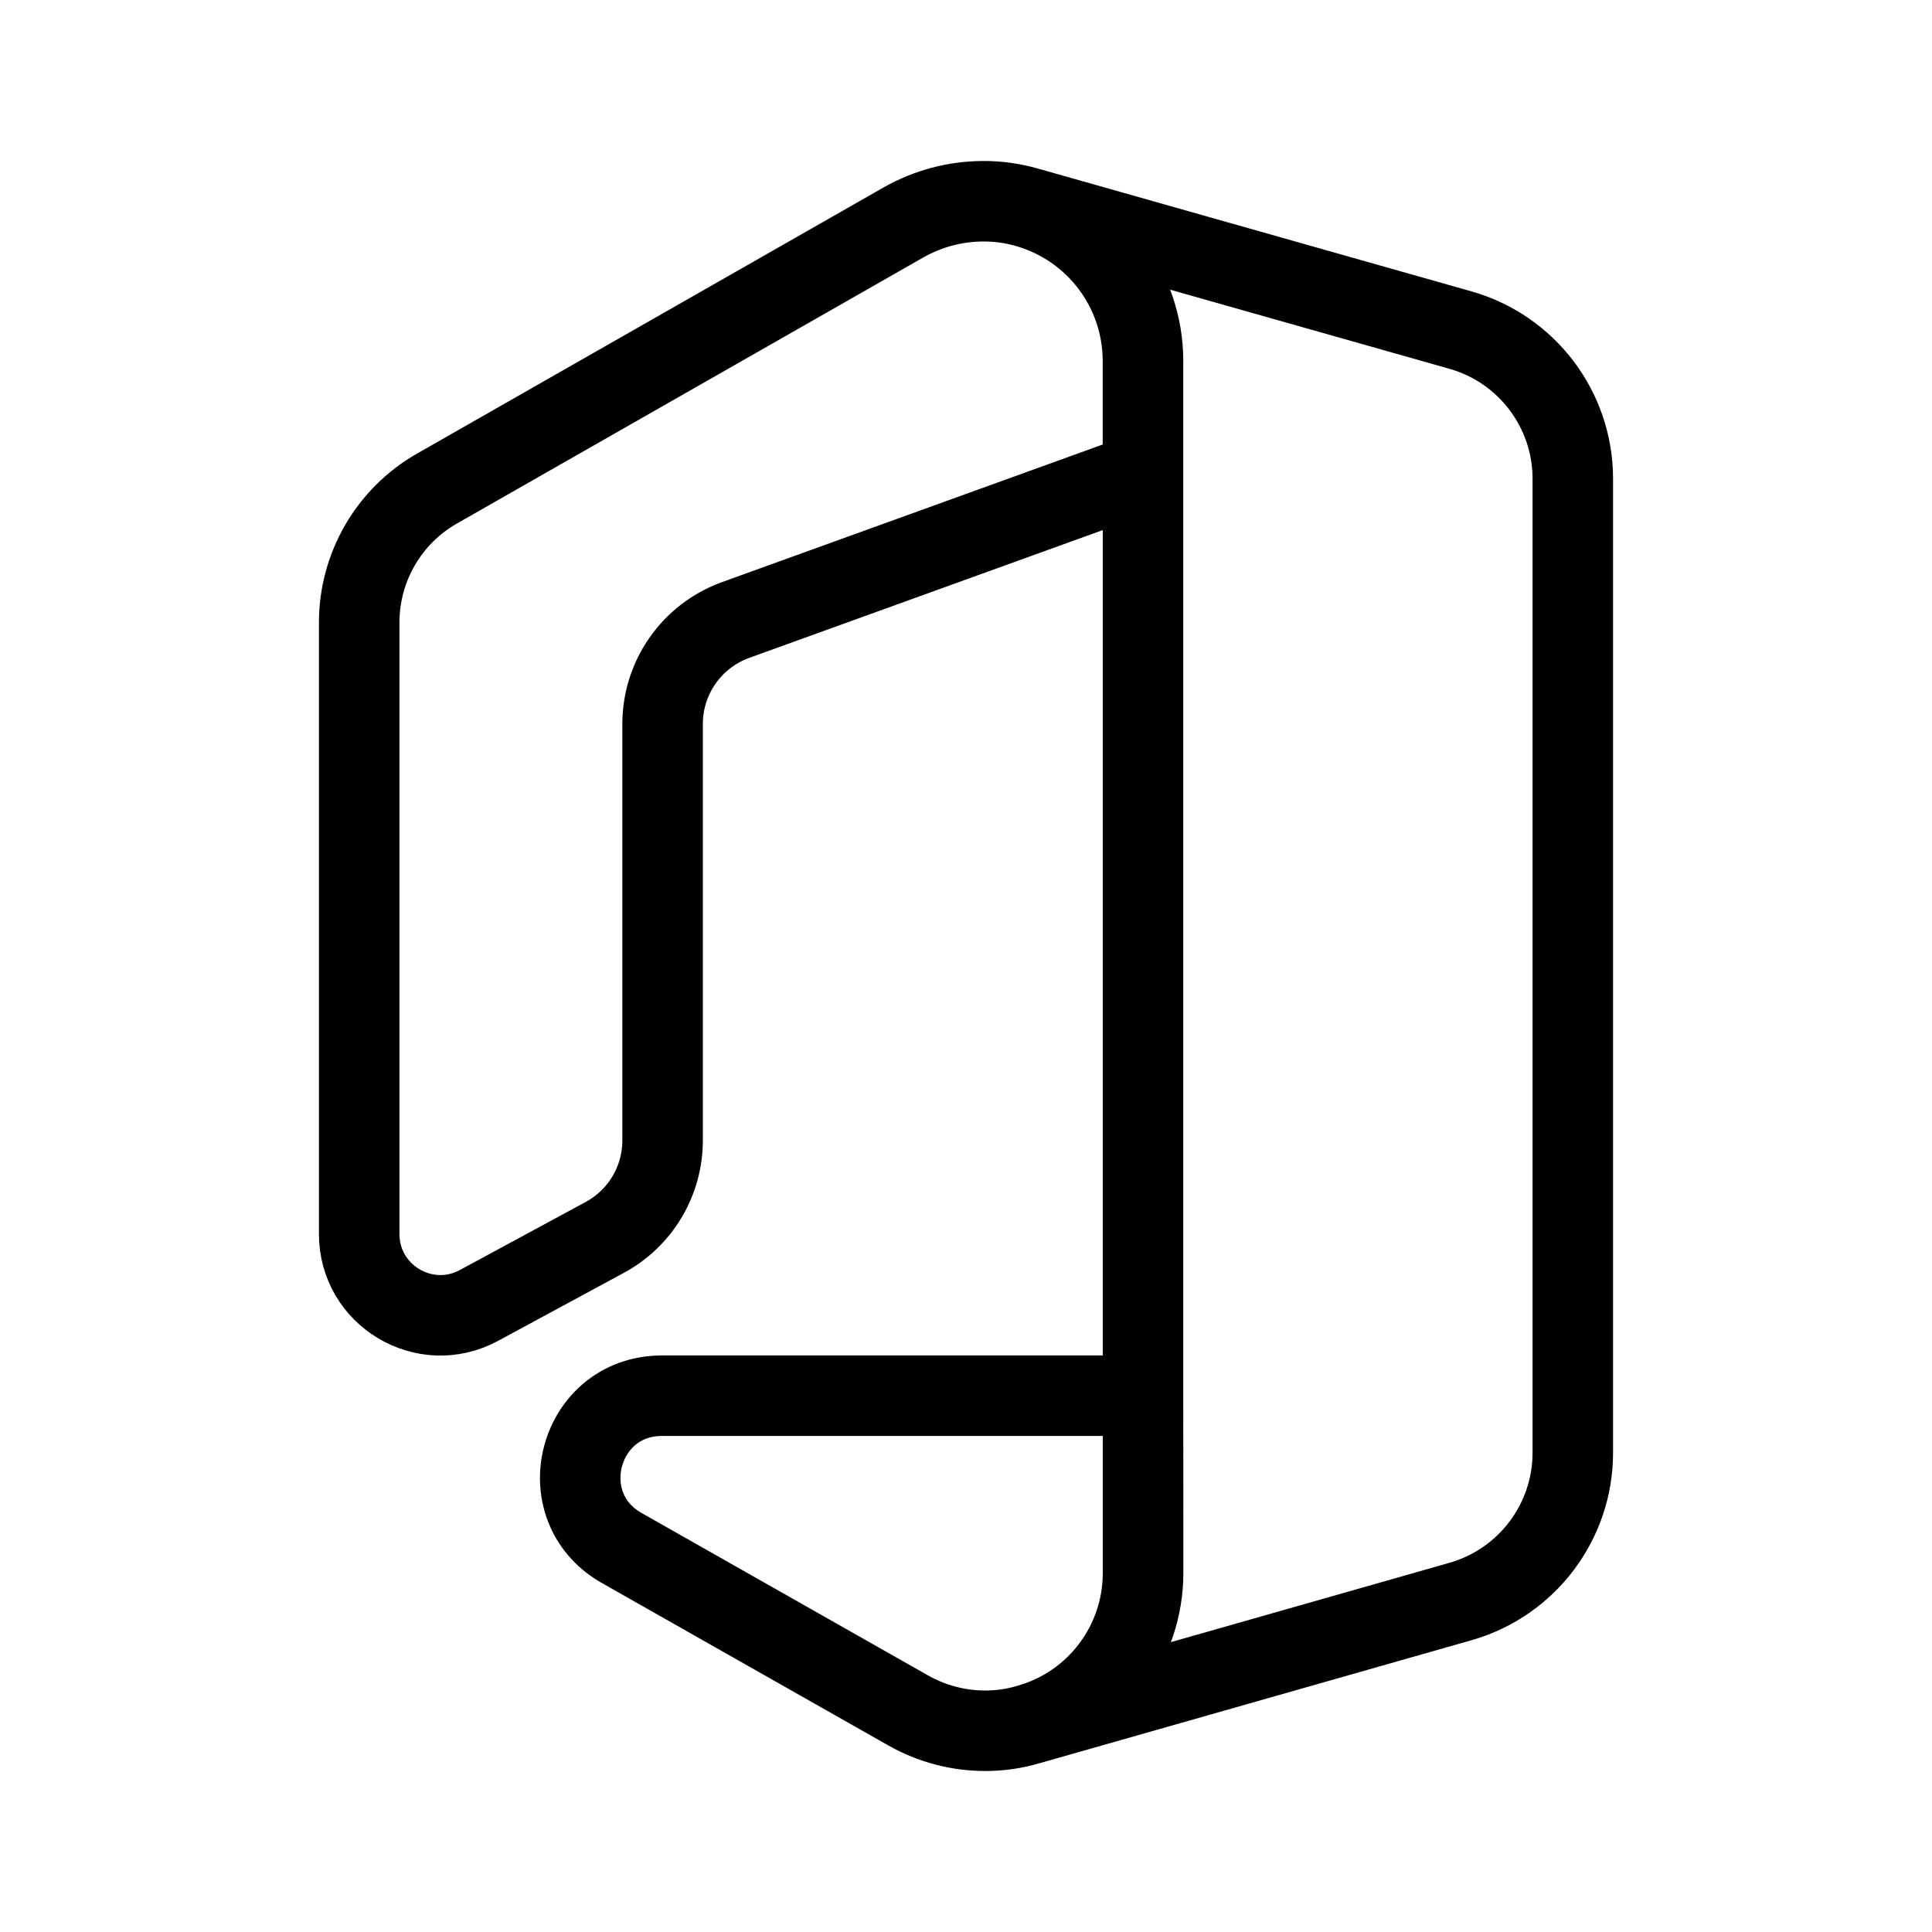
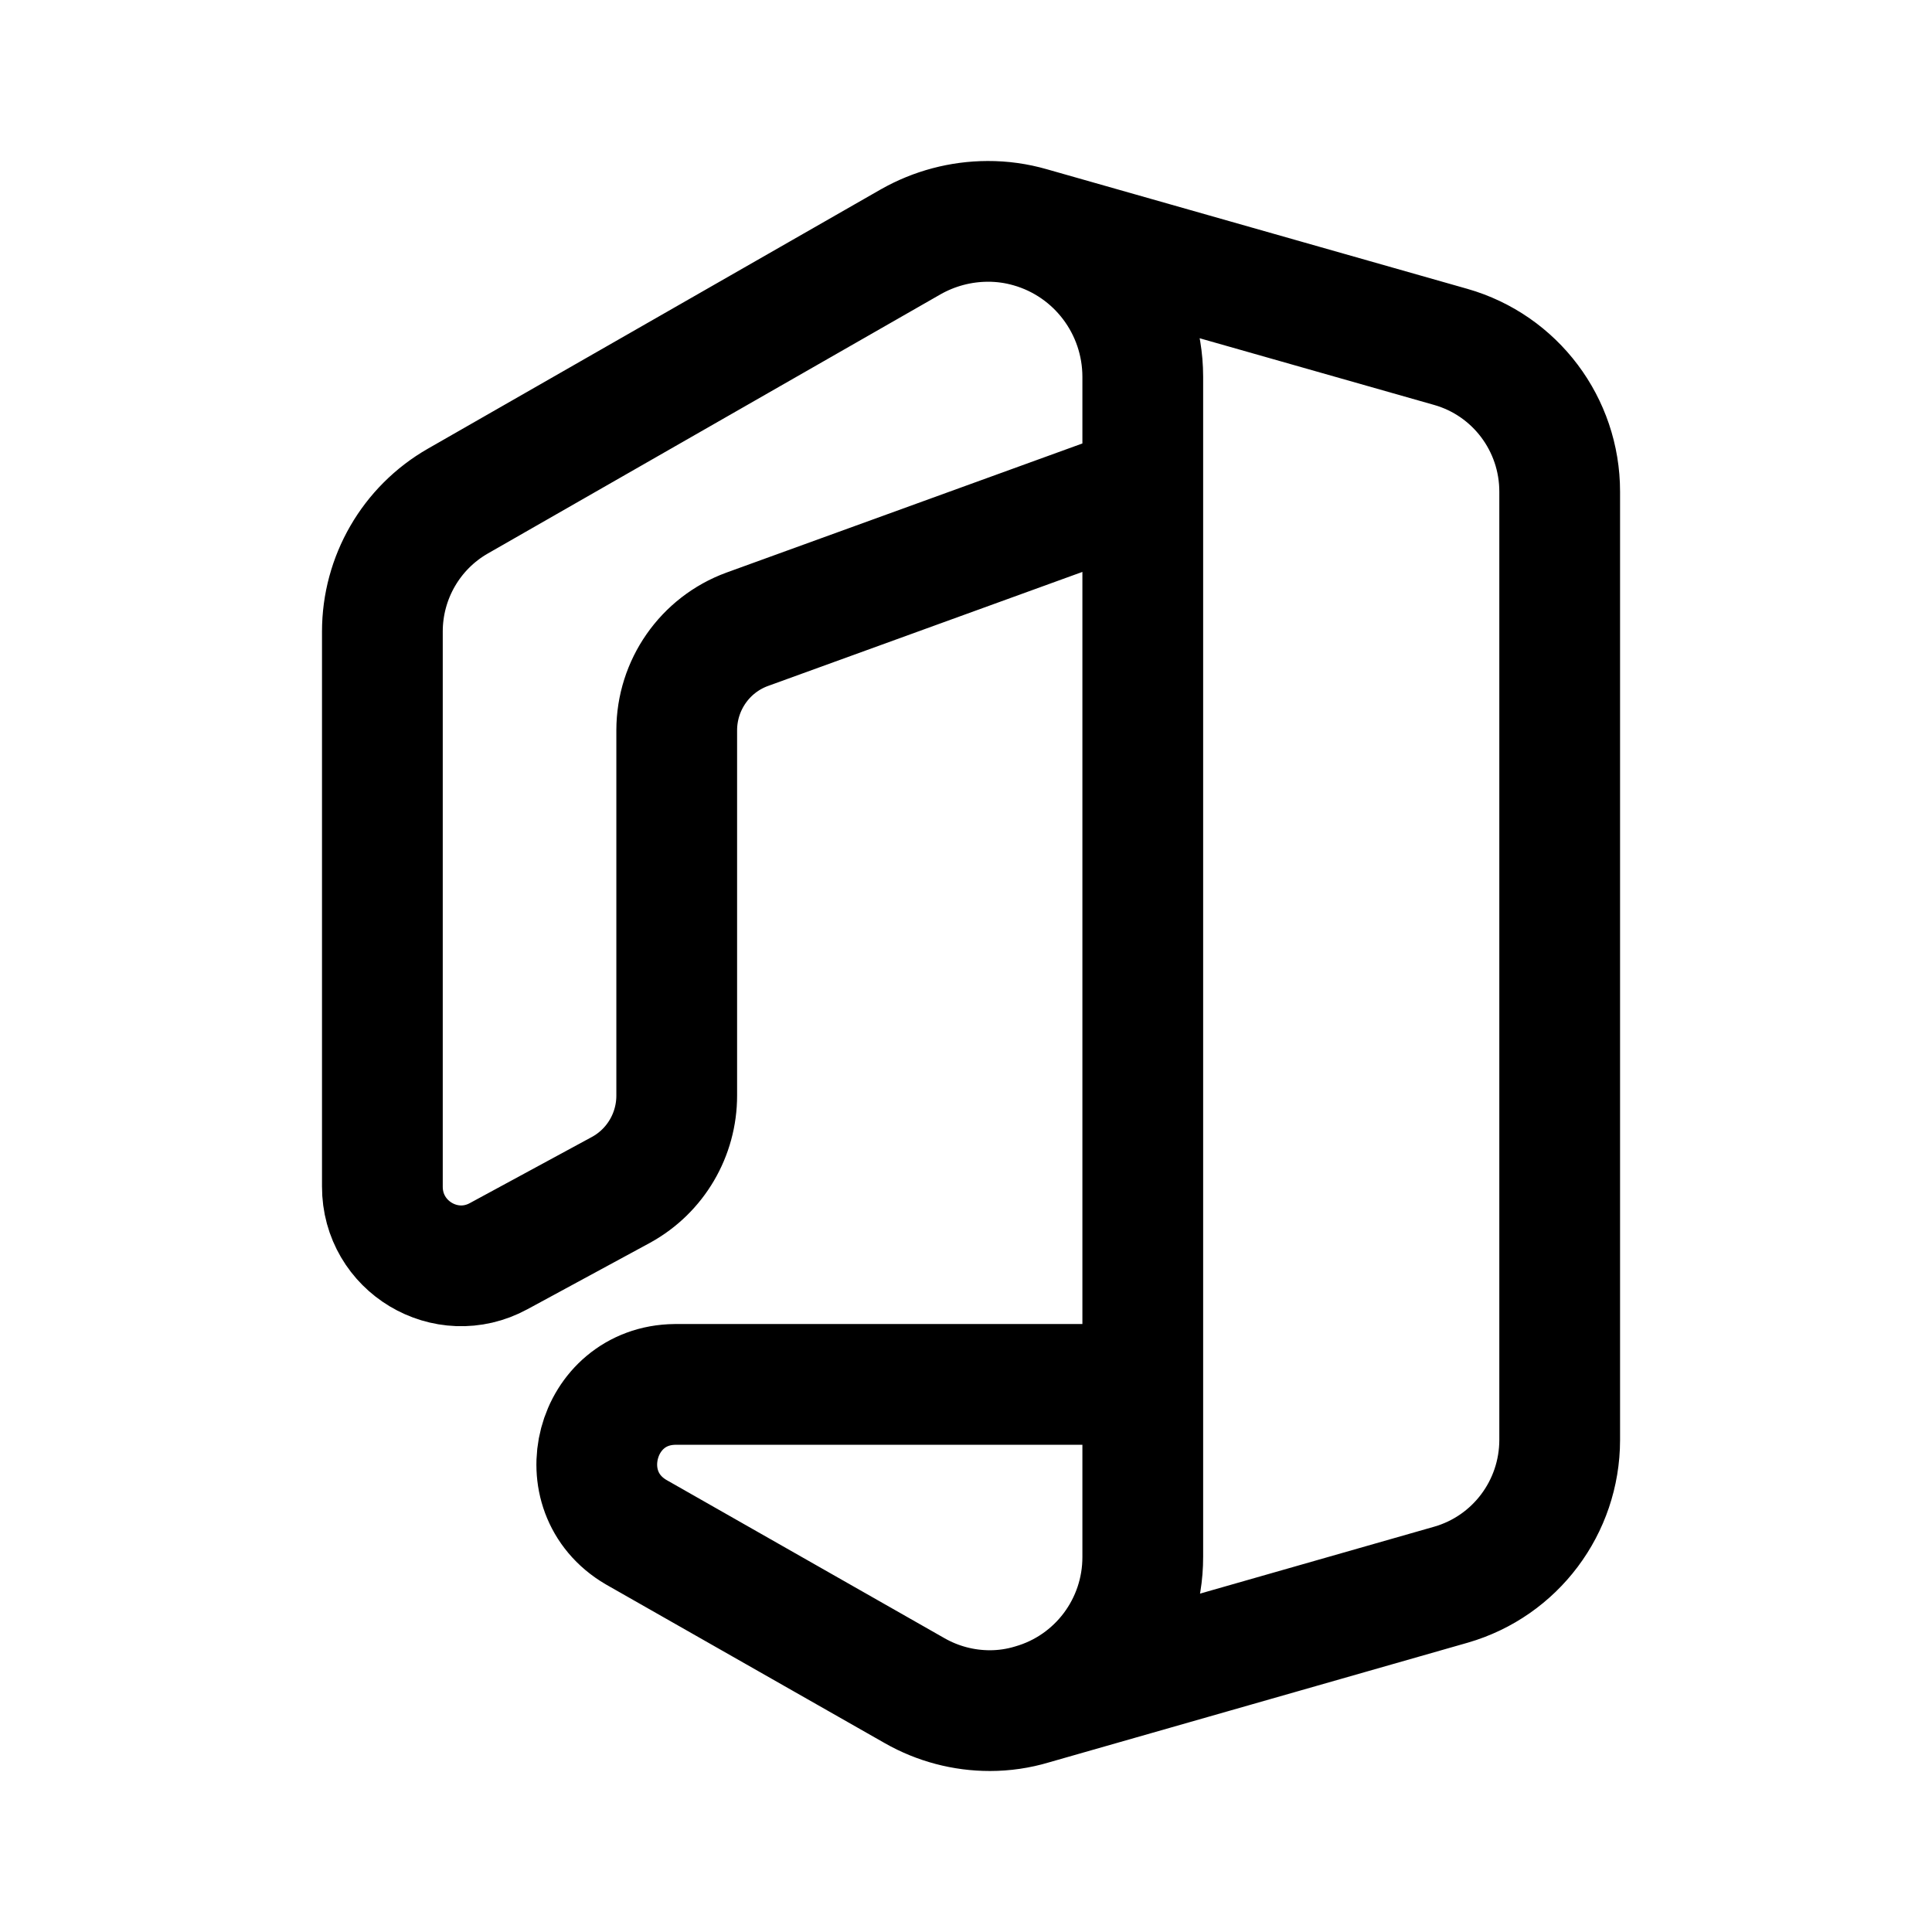
- <svg xmlns="http://www.w3.org/2000/svg" width="24mm" height="24mm" viewBox="0 0 24 24" version="1.1" id="svg1094">
-   <defs id="defs1091" />
-   <g id="layer1">
-     <path id="path63" style="display:inline;isolation:isolate;fill:#000000;fill-opacity:0;stroke:#000000;stroke-width:1;stroke-miterlimit:4;stroke-dasharray:none;stroke-opacity:1" class="cls-8" d="M 14.199,17.338 H 8.21 c -1.026,0.011 -1.386,1.367 -0.499,1.885 l 3.568,2.023 c 0.294,0.167 0.626,0.255 0.964,0.254 v 0 c 0.182,-1.21e-4 0.363,-0.026 0.537,-0.079 0.842,-0.239 1.422,-1.009 1.42,-1.885 z M 5.951,16.216 7.521,15.367 C 7.96,15.126 8.232,14.665 8.231,14.164 V 8.992 c 5.93e-4,-0.576 0.361,-1.09 0.901,-1.288 l 5.066,-1.831 v -1.391 c -0.001,-0.886 -0.589,-1.664 -1.442,-1.907 -0.177,-0.051 -0.36,-0.076 -0.543,-0.075 v 0 c -0.346,7.9e-4 -0.685,0.091 -0.986,0.261 L 5.43,6.068 C 4.831,6.409 4.462,7.045 4.462,7.733 v 7.594 c -0.002,0.765 0.816,1.254 1.489,0.889 z M 12.757,2.575 c 0.853,0.242 1.441,1.021 1.442,1.907 v 1.392 11.464 2.199 c 0.002,0.876 -0.578,1.646 -1.42,1.885 l 5.369,-1.529 c 0.822,-0.237 1.389,-0.989 1.39,-1.845 V 5.948 c 3.25e-4,-0.858 -0.569,-1.612 -1.394,-1.847 z" />
-   </g>
+ <svg xmlns="http://www.w3.org/2000/svg" width="192" height="192" viewBox="0 0 192 192" fill="none">
+   <path d="M102.379 22.587C108.992 24.477 113.558 30.537 113.567 37.438V48.277L74.248 62.541C70.05 64.081 67.257 68.087 67.252 72.573V108.86C67.26 112.759 65.148 116.352 61.743 118.231L49.554 124.837C44.333 127.678 37.985 123.874 38 117.913V62.762C38 57.4 40.866 52.45 45.508 49.794L90.507 24.031C92.843 22.706 95.479 22.006 98.161 22C99.588 21.994 101.008 22.192 102.379 22.587ZM102.379 22.587C108.995 24.475 113.559 30.533 113.567 37.437V48.28V137.58V154.706C113.586 161.526 109.082 167.526 102.545 169.388L144.212 157.48C150.594 155.634 154.991 149.776 155 143.111V48.86C155.003 42.177 150.585 36.304 144.181 34.476L102.379 22.587ZM113.567 137.581H67.084C59.12 137.667 56.332 148.228 63.209 152.261L90.897 168.018C93.178 169.319 95.757 170.002 98.381 170C99.792 169.999 101.196 169.794 102.549 169.388C109.084 167.525 113.586 161.526 113.567 154.708V137.581Z" stroke="black" stroke-width="12" />
</svg>
